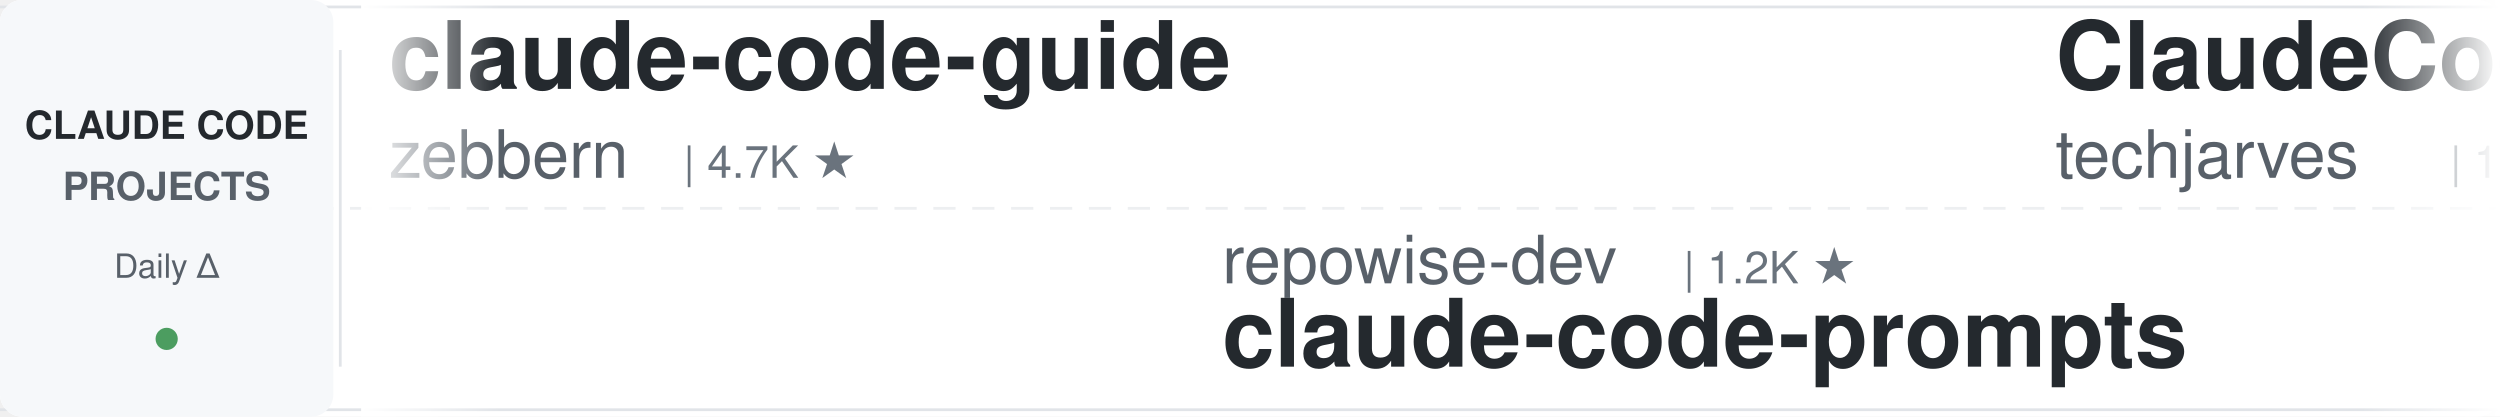
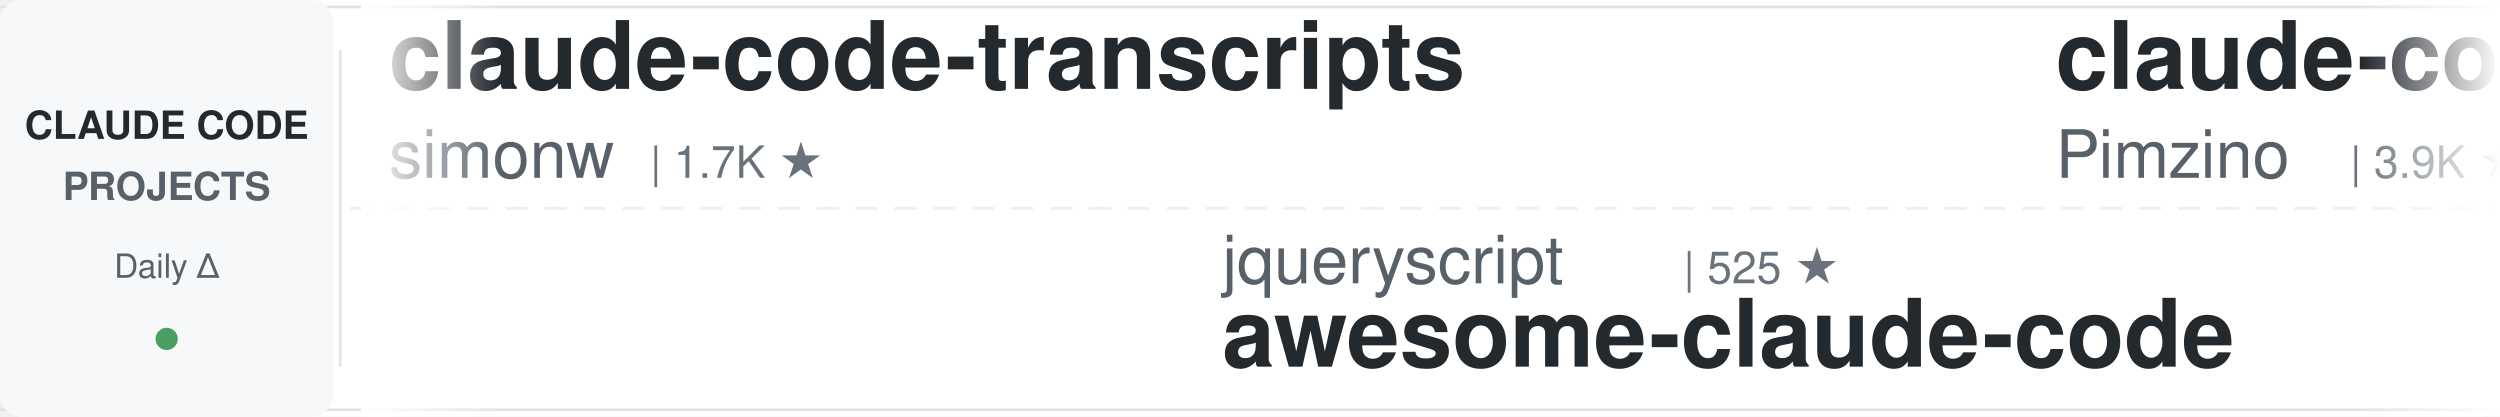
<svg xmlns="http://www.w3.org/2000/svg" width="900" height="150">
  <defs>
    <linearGradient id="leftFade" x1="0%" y1="0%" x2="100%" y2="0%">
      <stop offset="0%" style="stop-color:#ffffff;stop-opacity:1" />
      <stop offset="100%" style="stop-color:#ffffff;stop-opacity:0" />
    </linearGradient>
    <linearGradient id="rightFade" x1="0%" y1="0%" x2="100%" y2="0%">
      <stop offset="0%" style="stop-color:#ffffff;stop-opacity:0" />
      <stop offset="100%" style="stop-color:#ffffff;stop-opacity:1" />
    </linearGradient>
  </defs>
  <rect width="900" height="150" fill="#ffffff" rx="8" />
  <rect x="0" y="2" width="900" height="1" fill="#e1e4e8" />
  <rect x="0" y="147" width="900" height="1" fill="#e1e4e8" />
  <line x1="0" y1="75" x2="900" y2="75" stroke="#e1e4e8" stroke-width="1" stroke-dasharray="8 6" opacity="0.6" />
  <rect x="0" y="0" width="120" height="150" fill="#f6f8fa" rx="8" />
  <text x="60" y="50" font-family="-apple-system, BlinkMacSystemFont, 'Segoe UI', Helvetica, Arial, sans-serif" font-size="14" font-weight="600" fill="#24292e" text-anchor="middle">CLAUDE CODE</text>
  <text x="60" y="72" font-family="-apple-system, BlinkMacSystemFont, 'Segoe UI', Helvetica, Arial, sans-serif" font-size="14" font-weight="600" fill="#586069" text-anchor="middle">PROJECTS</text>
  <text x="60" y="100" font-family="-apple-system, BlinkMacSystemFont, 'Segoe UI', Helvetica, Arial, sans-serif" font-size="12" font-weight="500" fill="#586069" text-anchor="middle">Daily Δ</text>
  <circle cx="60" cy="122" r="4" fill="#22863a" opacity="0.8" />
  <rect x="122" y="18" width="1" height="114" fill="#e1e4e8" />
  <clipPath id="tickerClip">
    <rect x="130" y="0" width="770" height="150" />
  </clipPath>
  <g clip-path="url(#tickerClip)">
    <g id="tickerItems">
      <animateTransform attributeName="transform" attributeType="XML" type="translate" from="0 0" to="-3000 0" dur="54s" repeatCount="indefinite" />
      <g transform="translate(0, 0)">
-         <text x="140" y="32" font-family="-apple-system, BlinkMacSystemFont, 'Segoe UI', Helvetica, Arial, sans-serif" font-size="34" font-weight="600" fill="#24292e">claude-code-guide</text>
-         <text x="140" y="64" font-family="-apple-system, BlinkMacSystemFont, 'Segoe UI', Helvetica, Arial, sans-serif" font-size="24" font-weight="400" fill="#586069">zebbern</text>
-         <text x="246" y="64" font-family="-apple-system, BlinkMacSystemFont, 'Segoe UI', Helvetica, Arial, sans-serif" font-size="16" font-weight="500" fill="#6a737d">| 4.7K ★</text>
+         <text x="140" y="32" font-family="-apple-system, BlinkMacSystemFont, 'Segoe UI', Helvetica, Arial, sans-serif" font-size="34" font-weight="600" fill="#24292e">claude-code-transcripts</text>
+         <text x="140" y="64" font-family="-apple-system, BlinkMacSystemFont, 'Segoe UI', Helvetica, Arial, sans-serif" font-size="24" font-weight="400" fill="#586069">simonw</text>
+         <text x="234" y="64" font-family="-apple-system, BlinkMacSystemFont, 'Segoe UI', Helvetica, Arial, sans-serif" font-size="16" font-weight="500" fill="#6a737d">| 1.7K ★</text>
      </g>
      <g transform="translate(300, 0)">
-         <text x="140" y="102" font-family="-apple-system, BlinkMacSystemFont, 'Segoe UI', Helvetica, Arial, sans-serif" font-size="24" font-weight="400" fill="#586069">repowise-dev</text>
-         <text x="306" y="102" font-family="-apple-system, BlinkMacSystemFont, 'Segoe UI', Helvetica, Arial, sans-serif" font-size="16" font-weight="500" fill="#6a737d">| 1.2K ★</text>
-         <text x="140" y="132" font-family="-apple-system, BlinkMacSystemFont, 'Segoe UI', Helvetica, Arial, sans-serif" font-size="34" font-weight="600" fill="#24292e">claude-code-prompts</text>
+         <text x="140" y="102" font-family="-apple-system, BlinkMacSystemFont, 'Segoe UI', Helvetica, Arial, sans-serif" font-size="24" font-weight="400" fill="#586069">jqueryscript</text>
+         <text x="306" y="102" font-family="-apple-system, BlinkMacSystemFont, 'Segoe UI', Helvetica, Arial, sans-serif" font-size="16" font-weight="500" fill="#6a737d">| 525 ★</text>
+         <text x="140" y="132" font-family="-apple-system, BlinkMacSystemFont, 'Segoe UI', Helvetica, Arial, sans-serif" font-size="34" font-weight="600" fill="#24292e">awesome-claude-code</text>
      </g>
      <g transform="translate(600, 0)">
-         <text x="140" y="32" font-family="-apple-system, BlinkMacSystemFont, 'Segoe UI', Helvetica, Arial, sans-serif" font-size="34" font-weight="600" fill="#24292e">ClaudeCode-Portable</text>
-         <text x="140" y="64" font-family="-apple-system, BlinkMacSystemFont, 'Segoe UI', Helvetica, Arial, sans-serif" font-size="24" font-weight="400" fill="#586069">techjarves</text>
-         <text x="282" y="64" font-family="-apple-system, BlinkMacSystemFont, 'Segoe UI', Helvetica, Arial, sans-serif" font-size="16" font-weight="500" fill="#6a737d">| 1.6K ★</text>
+         <text x="140" y="32" font-family="-apple-system, BlinkMacSystemFont, 'Segoe UI', Helvetica, Arial, sans-serif" font-size="34" font-weight="600" fill="#24292e">claude-code-spec-workflo...</text>
+         <text x="140" y="64" font-family="-apple-system, BlinkMacSystemFont, 'Segoe UI', Helvetica, Arial, sans-serif" font-size="24" font-weight="400" fill="#586069">Pimzino</text>
+         <text x="246" y="64" font-family="-apple-system, BlinkMacSystemFont, 'Segoe UI', Helvetica, Arial, sans-serif" font-size="16" font-weight="500" fill="#6a737d">| 3.9K ★</text>
      </g>
      <g transform="translate(900, 0)">
-         <text x="140" y="102" font-family="-apple-system, BlinkMacSystemFont, 'Segoe UI', Helvetica, Arial, sans-serif" font-size="24" font-weight="400" fill="#586069">ding113</text>
-         <text x="246" y="102" font-family="-apple-system, BlinkMacSystemFont, 'Segoe UI', Helvetica, Arial, sans-serif" font-size="16" font-weight="500" fill="#6a737d">| 3.4K ★</text>
-         <text x="140" y="132" font-family="-apple-system, BlinkMacSystemFont, 'Segoe UI', Helvetica, Arial, sans-serif" font-size="34" font-weight="600" fill="#24292e">claude-code-hub</text>
+         <text x="140" y="102" font-family="-apple-system, BlinkMacSystemFont, 'Segoe UI', Helvetica, Arial, sans-serif" font-size="24" font-weight="400" fill="#586069">alejandrobalderas</text>
+         <text x="366" y="102" font-family="-apple-system, BlinkMacSystemFont, 'Segoe UI', Helvetica, Arial, sans-serif" font-size="16" font-weight="500" fill="#6a737d">| 3.0K ★</text>
+         <text x="140" y="132" font-family="-apple-system, BlinkMacSystemFont, 'Segoe UI', Helvetica, Arial, sans-serif" font-size="34" font-weight="600" fill="#24292e">claude-code-from-source</text>
      </g>
      <g transform="translate(1200, 0)">
-         <text x="140" y="32" font-family="-apple-system, BlinkMacSystemFont, 'Segoe UI', Helvetica, Arial, sans-serif" font-size="34" font-weight="600" fill="#24292e">awesome-claude-code-tool...</text>
-         <text x="140" y="64" font-family="-apple-system, BlinkMacSystemFont, 'Segoe UI', Helvetica, Arial, sans-serif" font-size="24" font-weight="400" fill="#586069">rohitg00</text>
-         <text x="258" y="64" font-family="-apple-system, BlinkMacSystemFont, 'Segoe UI', Helvetica, Arial, sans-serif" font-size="16" font-weight="500" fill="#6a737d">| 2.7K ★</text>
+         <text x="140" y="32" font-family="-apple-system, BlinkMacSystemFont, 'Segoe UI', Helvetica, Arial, sans-serif" font-size="34" font-weight="600" fill="#24292e">claude-code-source-build</text>
+         <text x="140" y="64" font-family="-apple-system, BlinkMacSystemFont, 'Segoe UI', Helvetica, Arial, sans-serif" font-size="24" font-weight="400" fill="#586069">andrew-kramer-inno</text>
+         <text x="378" y="64" font-family="-apple-system, BlinkMacSystemFont, 'Segoe UI', Helvetica, Arial, sans-serif" font-size="16" font-weight="500" fill="#6a737d">| 593 ★</text>
      </g>
      <g transform="translate(1500, 0)">
-         <text x="140" y="102" font-family="-apple-system, BlinkMacSystemFont, 'Segoe UI', Helvetica, Arial, sans-serif" font-size="24" font-weight="400" fill="#586069">Piebald-AI</text>
-         <text x="282" y="102" font-family="-apple-system, BlinkMacSystemFont, 'Segoe UI', Helvetica, Arial, sans-serif" font-size="16" font-weight="500" fill="#6a737d">| 12.9K ★</text>
-         <text x="140" y="132" font-family="-apple-system, BlinkMacSystemFont, 'Segoe UI', Helvetica, Arial, sans-serif" font-size="34" font-weight="600" fill="#24292e">claude-code-system-promp...</text>
+         <text x="140" y="102" font-family="-apple-system, BlinkMacSystemFont, 'Segoe UI', Helvetica, Arial, sans-serif" font-size="24" font-weight="400" fill="#586069">overwirehq</text>
+         <text x="282" y="102" font-family="-apple-system, BlinkMacSystemFont, 'Segoe UI', Helvetica, Arial, sans-serif" font-size="16" font-weight="500" fill="#6a737d">| 2.8K ★</text>
+         <text x="140" y="132" font-family="-apple-system, BlinkMacSystemFont, 'Segoe UI', Helvetica, Arial, sans-serif" font-size="34" font-weight="600" fill="#24292e">claude-code-telegram</text>
      </g>
      <g transform="translate(1800, 0)">
-         <text x="140" y="32" font-family="-apple-system, BlinkMacSystemFont, 'Segoe UI', Helvetica, Arial, sans-serif" font-size="34" font-weight="600" fill="#24292e">claude-code-engineering</text>
-         <text x="140" y="64" font-family="-apple-system, BlinkMacSystemFont, 'Segoe UI', Helvetica, Arial, sans-serif" font-size="24" font-weight="400" fill="#586069">huangjia2019</text>
-         <text x="306" y="64" font-family="-apple-system, BlinkMacSystemFont, 'Segoe UI', Helvetica, Arial, sans-serif" font-size="16" font-weight="500" fill="#6a737d">| 1.1K ★</text>
+         <text x="140" y="32" font-family="-apple-system, BlinkMacSystemFont, 'Segoe UI', Helvetica, Arial, sans-serif" font-size="34" font-weight="600" fill="#24292e">claude-code-source</text>
+         <text x="140" y="64" font-family="-apple-system, BlinkMacSystemFont, 'Segoe UI', Helvetica, Arial, sans-serif" font-size="24" font-weight="400" fill="#586069">AprilNEA</text>
+         <text x="258" y="64" font-family="-apple-system, BlinkMacSystemFont, 'Segoe UI', Helvetica, Arial, sans-serif" font-size="16" font-weight="500" fill="#6a737d">| 393 ★</text>
      </g>
      <g transform="translate(2100, 0)">
-         <text x="140" y="102" font-family="-apple-system, BlinkMacSystemFont, 'Segoe UI', Helvetica, Arial, sans-serif" font-size="24" font-weight="400" fill="#586069">frankbria</text>
-         <text x="270" y="102" font-family="-apple-system, BlinkMacSystemFont, 'Segoe UI', Helvetica, Arial, sans-serif" font-size="16" font-weight="500" fill="#6a737d">| 9.7K ★</text>
-         <text x="140" y="132" font-family="-apple-system, BlinkMacSystemFont, 'Segoe UI', Helvetica, Arial, sans-serif" font-size="34" font-weight="600" fill="#24292e">ralph-claude-code</text>
+         <text x="140" y="102" font-family="-apple-system, BlinkMacSystemFont, 'Segoe UI', Helvetica, Arial, sans-serif" font-size="24" font-weight="400" fill="#586069">VILA-Lab</text>
+         <text x="258" y="102" font-family="-apple-system, BlinkMacSystemFont, 'Segoe UI', Helvetica, Arial, sans-serif" font-size="16" font-weight="500" fill="#6a737d">| 2.2K ★</text>
+         <text x="140" y="132" font-family="-apple-system, BlinkMacSystemFont, 'Segoe UI', Helvetica, Arial, sans-serif" font-size="34" font-weight="600" fill="#24292e">Dive-into-Claude-Code</text>
      </g>
      <g transform="translate(2400, 0)">
-         <text x="140" y="32" font-family="-apple-system, BlinkMacSystemFont, 'Segoe UI', Helvetica, Arial, sans-serif" font-size="34" font-weight="600" fill="#24292e">claude-code-proxy</text>
-         <text x="140" y="64" font-family="-apple-system, BlinkMacSystemFont, 'Segoe UI', Helvetica, Arial, sans-serif" font-size="24" font-weight="400" fill="#586069">fuergaosi233</text>
-         <text x="306" y="64" font-family="-apple-system, BlinkMacSystemFont, 'Segoe UI', Helvetica, Arial, sans-serif" font-size="16" font-weight="500" fill="#6a737d">| 2.8K ★</text>
+         <text x="140" y="32" font-family="-apple-system, BlinkMacSystemFont, 'Segoe UI', Helvetica, Arial, sans-serif" font-size="34" font-weight="600" fill="#24292e">claude-code-rev</text>
+         <text x="140" y="64" font-family="-apple-system, BlinkMacSystemFont, 'Segoe UI', Helvetica, Arial, sans-serif" font-size="24" font-weight="400" fill="#586069">oboard</text>
+         <text x="234" y="64" font-family="-apple-system, BlinkMacSystemFont, 'Segoe UI', Helvetica, Arial, sans-serif" font-size="16" font-weight="500" fill="#6a737d">| 3.3K ★</text>
      </g>
      <g transform="translate(2700, 0)">
-         <text x="140" y="102" font-family="-apple-system, BlinkMacSystemFont, 'Segoe UI', Helvetica, Arial, sans-serif" font-size="24" font-weight="400" fill="#586069">feiskyer</text>
-         <text x="258" y="102" font-family="-apple-system, BlinkMacSystemFont, 'Segoe UI', Helvetica, Arial, sans-serif" font-size="16" font-weight="500" fill="#6a737d">| 1.7K ★</text>
-         <text x="140" y="132" font-family="-apple-system, BlinkMacSystemFont, 'Segoe UI', Helvetica, Arial, sans-serif" font-size="34" font-weight="600" fill="#24292e">claude-code-settings</text>
+         <text x="140" y="102" font-family="-apple-system, BlinkMacSystemFont, 'Segoe UI', Helvetica, Arial, sans-serif" font-size="24" font-weight="400" fill="#586069">hangsman</text>
+         <text x="258" y="102" font-family="-apple-system, BlinkMacSystemFont, 'Segoe UI', Helvetica, Arial, sans-serif" font-size="16" font-weight="500" fill="#6a737d">| 797 ★</text>
+         <text x="140" y="132" font-family="-apple-system, BlinkMacSystemFont, 'Segoe UI', Helvetica, Arial, sans-serif" font-size="34" font-weight="600" fill="#24292e">claude-code-source</text>
      </g>
      <g transform="translate(3000, 0)">
-         <text x="140" y="32" font-family="-apple-system, BlinkMacSystemFont, 'Segoe UI', Helvetica, Arial, sans-serif" font-size="34" font-weight="600" fill="#24292e">claude-code-guide</text>
-         <text x="140" y="64" font-family="-apple-system, BlinkMacSystemFont, 'Segoe UI', Helvetica, Arial, sans-serif" font-size="24" font-weight="400" fill="#586069">zebbern</text>
-         <text x="246" y="64" font-family="-apple-system, BlinkMacSystemFont, 'Segoe UI', Helvetica, Arial, sans-serif" font-size="16" font-weight="500" fill="#6a737d">| 4.7K ★</text>
+         <text x="140" y="32" font-family="-apple-system, BlinkMacSystemFont, 'Segoe UI', Helvetica, Arial, sans-serif" font-size="34" font-weight="600" fill="#24292e">claude-code-transcripts</text>
+         <text x="140" y="64" font-family="-apple-system, BlinkMacSystemFont, 'Segoe UI', Helvetica, Arial, sans-serif" font-size="24" font-weight="400" fill="#586069">simonw</text>
+         <text x="234" y="64" font-family="-apple-system, BlinkMacSystemFont, 'Segoe UI', Helvetica, Arial, sans-serif" font-size="16" font-weight="500" fill="#6a737d">| 1.7K ★</text>
      </g>
      <g transform="translate(3300, 0)">
-         <text x="140" y="102" font-family="-apple-system, BlinkMacSystemFont, 'Segoe UI', Helvetica, Arial, sans-serif" font-size="24" font-weight="400" fill="#586069">repowise-dev</text>
-         <text x="306" y="102" font-family="-apple-system, BlinkMacSystemFont, 'Segoe UI', Helvetica, Arial, sans-serif" font-size="16" font-weight="500" fill="#6a737d">| 1.2K ★</text>
-         <text x="140" y="132" font-family="-apple-system, BlinkMacSystemFont, 'Segoe UI', Helvetica, Arial, sans-serif" font-size="34" font-weight="600" fill="#24292e">claude-code-prompts</text>
+         <text x="140" y="102" font-family="-apple-system, BlinkMacSystemFont, 'Segoe UI', Helvetica, Arial, sans-serif" font-size="24" font-weight="400" fill="#586069">jqueryscript</text>
+         <text x="306" y="102" font-family="-apple-system, BlinkMacSystemFont, 'Segoe UI', Helvetica, Arial, sans-serif" font-size="16" font-weight="500" fill="#6a737d">| 525 ★</text>
+         <text x="140" y="132" font-family="-apple-system, BlinkMacSystemFont, 'Segoe UI', Helvetica, Arial, sans-serif" font-size="34" font-weight="600" fill="#24292e">awesome-claude-code</text>
      </g>
      <g transform="translate(3600, 0)">
-         <text x="140" y="32" font-family="-apple-system, BlinkMacSystemFont, 'Segoe UI', Helvetica, Arial, sans-serif" font-size="34" font-weight="600" fill="#24292e">ClaudeCode-Portable</text>
-         <text x="140" y="64" font-family="-apple-system, BlinkMacSystemFont, 'Segoe UI', Helvetica, Arial, sans-serif" font-size="24" font-weight="400" fill="#586069">techjarves</text>
-         <text x="282" y="64" font-family="-apple-system, BlinkMacSystemFont, 'Segoe UI', Helvetica, Arial, sans-serif" font-size="16" font-weight="500" fill="#6a737d">| 1.6K ★</text>
+         <text x="140" y="32" font-family="-apple-system, BlinkMacSystemFont, 'Segoe UI', Helvetica, Arial, sans-serif" font-size="34" font-weight="600" fill="#24292e">claude-code-spec-workflo...</text>
+         <text x="140" y="64" font-family="-apple-system, BlinkMacSystemFont, 'Segoe UI', Helvetica, Arial, sans-serif" font-size="24" font-weight="400" fill="#586069">Pimzino</text>
+         <text x="246" y="64" font-family="-apple-system, BlinkMacSystemFont, 'Segoe UI', Helvetica, Arial, sans-serif" font-size="16" font-weight="500" fill="#6a737d">| 3.9K ★</text>
      </g>
      <g transform="translate(3900, 0)">
-         <text x="140" y="102" font-family="-apple-system, BlinkMacSystemFont, 'Segoe UI', Helvetica, Arial, sans-serif" font-size="24" font-weight="400" fill="#586069">ding113</text>
-         <text x="246" y="102" font-family="-apple-system, BlinkMacSystemFont, 'Segoe UI', Helvetica, Arial, sans-serif" font-size="16" font-weight="500" fill="#6a737d">| 3.4K ★</text>
-         <text x="140" y="132" font-family="-apple-system, BlinkMacSystemFont, 'Segoe UI', Helvetica, Arial, sans-serif" font-size="34" font-weight="600" fill="#24292e">claude-code-hub</text>
+         <text x="140" y="102" font-family="-apple-system, BlinkMacSystemFont, 'Segoe UI', Helvetica, Arial, sans-serif" font-size="24" font-weight="400" fill="#586069">alejandrobalderas</text>
+         <text x="366" y="102" font-family="-apple-system, BlinkMacSystemFont, 'Segoe UI', Helvetica, Arial, sans-serif" font-size="16" font-weight="500" fill="#6a737d">| 3.0K ★</text>
+         <text x="140" y="132" font-family="-apple-system, BlinkMacSystemFont, 'Segoe UI', Helvetica, Arial, sans-serif" font-size="34" font-weight="600" fill="#24292e">claude-code-from-source</text>
      </g>
    </g>
  </g>
  <rect x="130" y="0" width="50" height="150" fill="url(#leftFade)" />
  <rect x="850" y="0" width="50" height="150" fill="url(#rightFade)" />
</svg>
